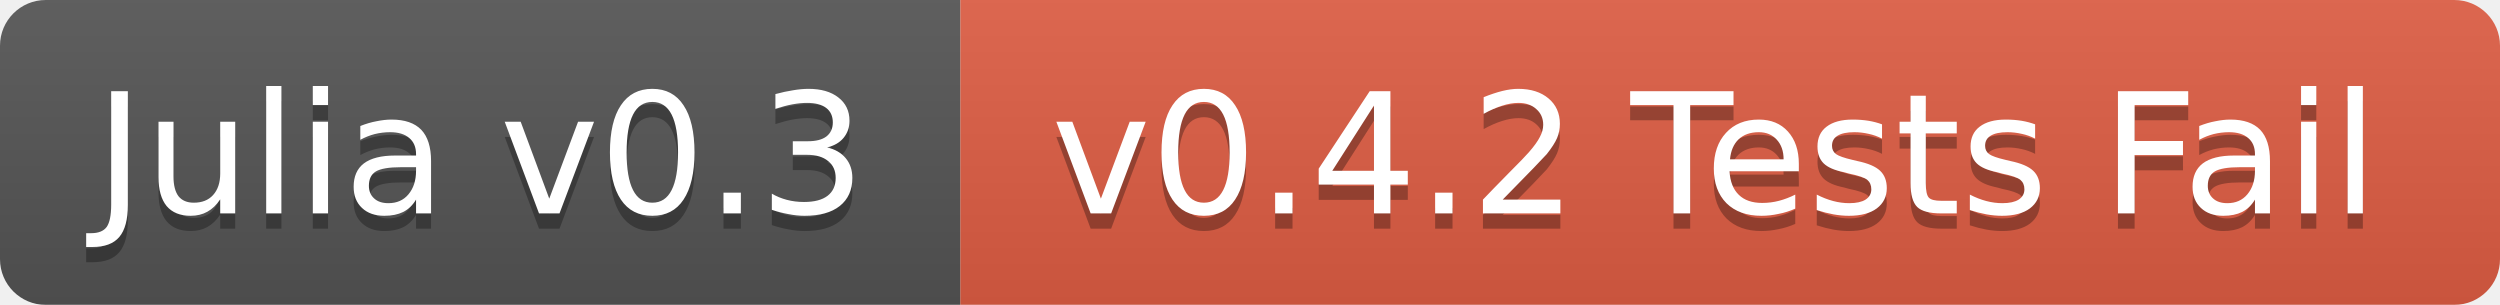
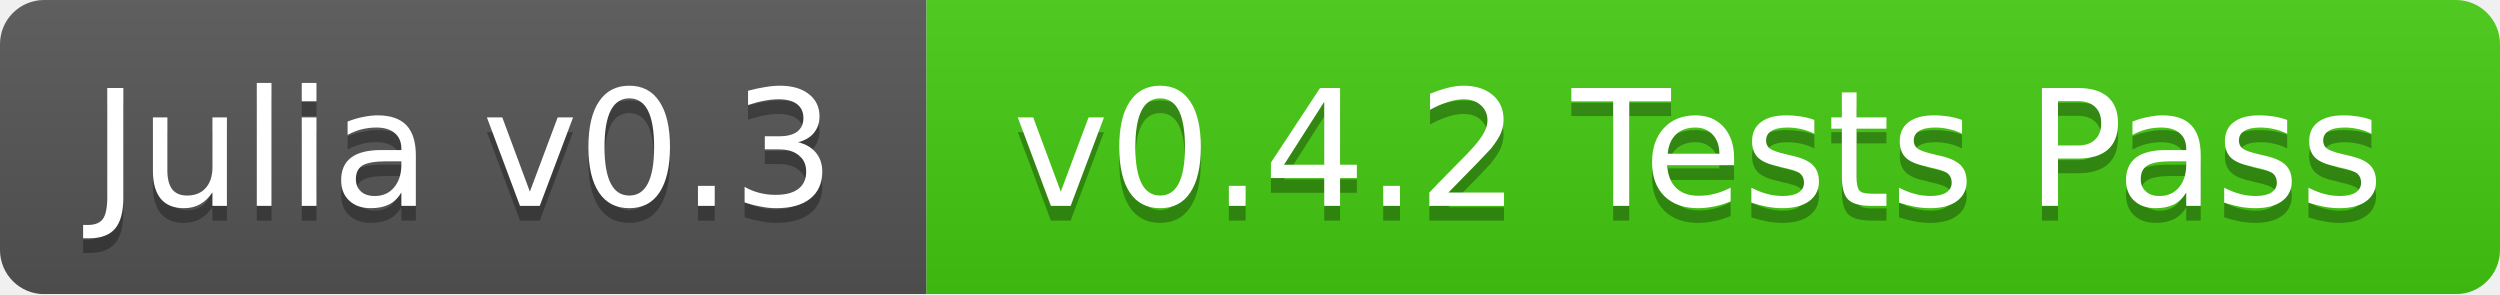
- <svg xmlns="http://www.w3.org/2000/svg" width="164" height="20">
+ <svg xmlns="http://www.w3.org/2000/svg" width="170" height="20">
  <linearGradient id="b" x2="0" y2="100%">
    <stop offset="0" stop-color="#bbb" stop-opacity=".1" />
    <stop offset="1" stop-opacity=".1" />
  </linearGradient>
  <mask id="a">
-     <rect width="164" height="20" rx="3" fill="#fff" />
+     <rect width="170" height="20" rx="3" fill="#fff" />
  </mask>
  <g mask="url(#a)">
    <path fill="#555" d="M0 0h63v20H0z" />
-     <path fill="#e05d44" d="M63 0h101v20H63z" />
-     <path fill="url(#b)" d="M0 0h164v20H0z" />
+     <path fill="#4c1" d="M63 0h107v20H63z" />
+     <path fill="url(#b)" d="M0 0h170v20H0z" />
  </g>
  <g fill="#fff" text-anchor="middle" font-family="DejaVu Sans,Verdana,Geneva,sans-serif" font-size="11">
    <text x="31.5" y="15" fill="#010101" fill-opacity=".3">Julia v0.3</text>
    <text x="31.5" y="14">Julia v0.3</text>
-     <text x="112.5" y="15" fill="#010101" fill-opacity=".3">v0.4.2 Tests Fail</text>
-     <text x="112.5" y="14">v0.4.2 Tests Fail</text>
+     <text x="115.5" y="15" fill="#010101" fill-opacity=".3">v0.4.2 Tests Pass</text>
+     <text x="115.5" y="14">v0.4.2 Tests Pass</text>
  </g>
</svg>
